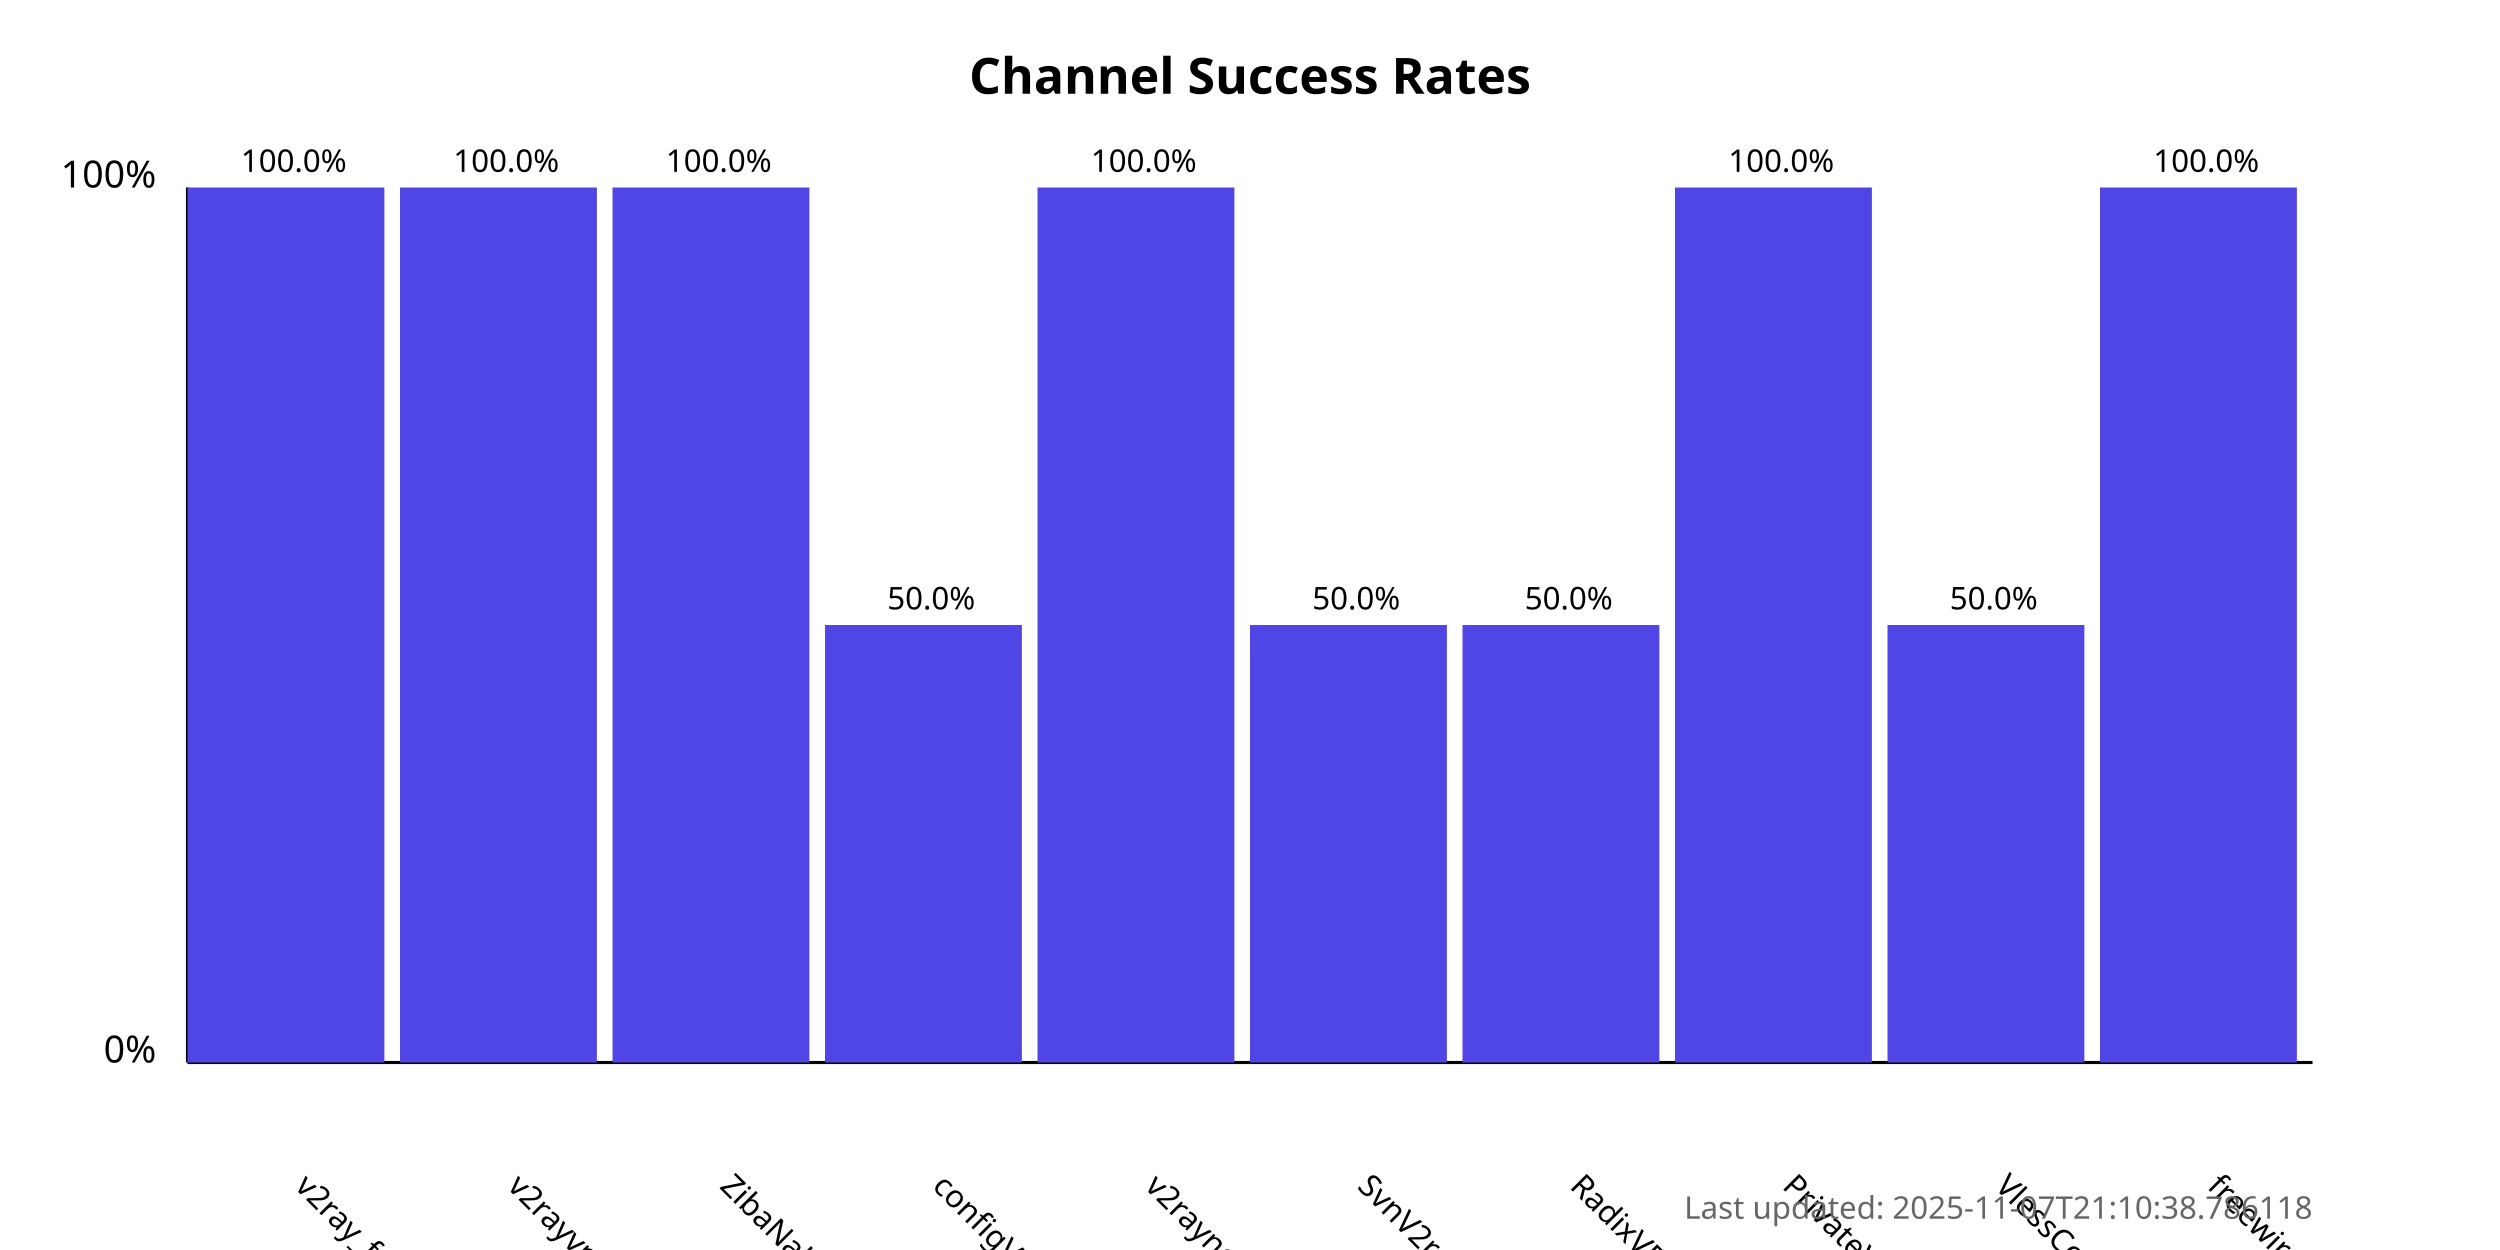
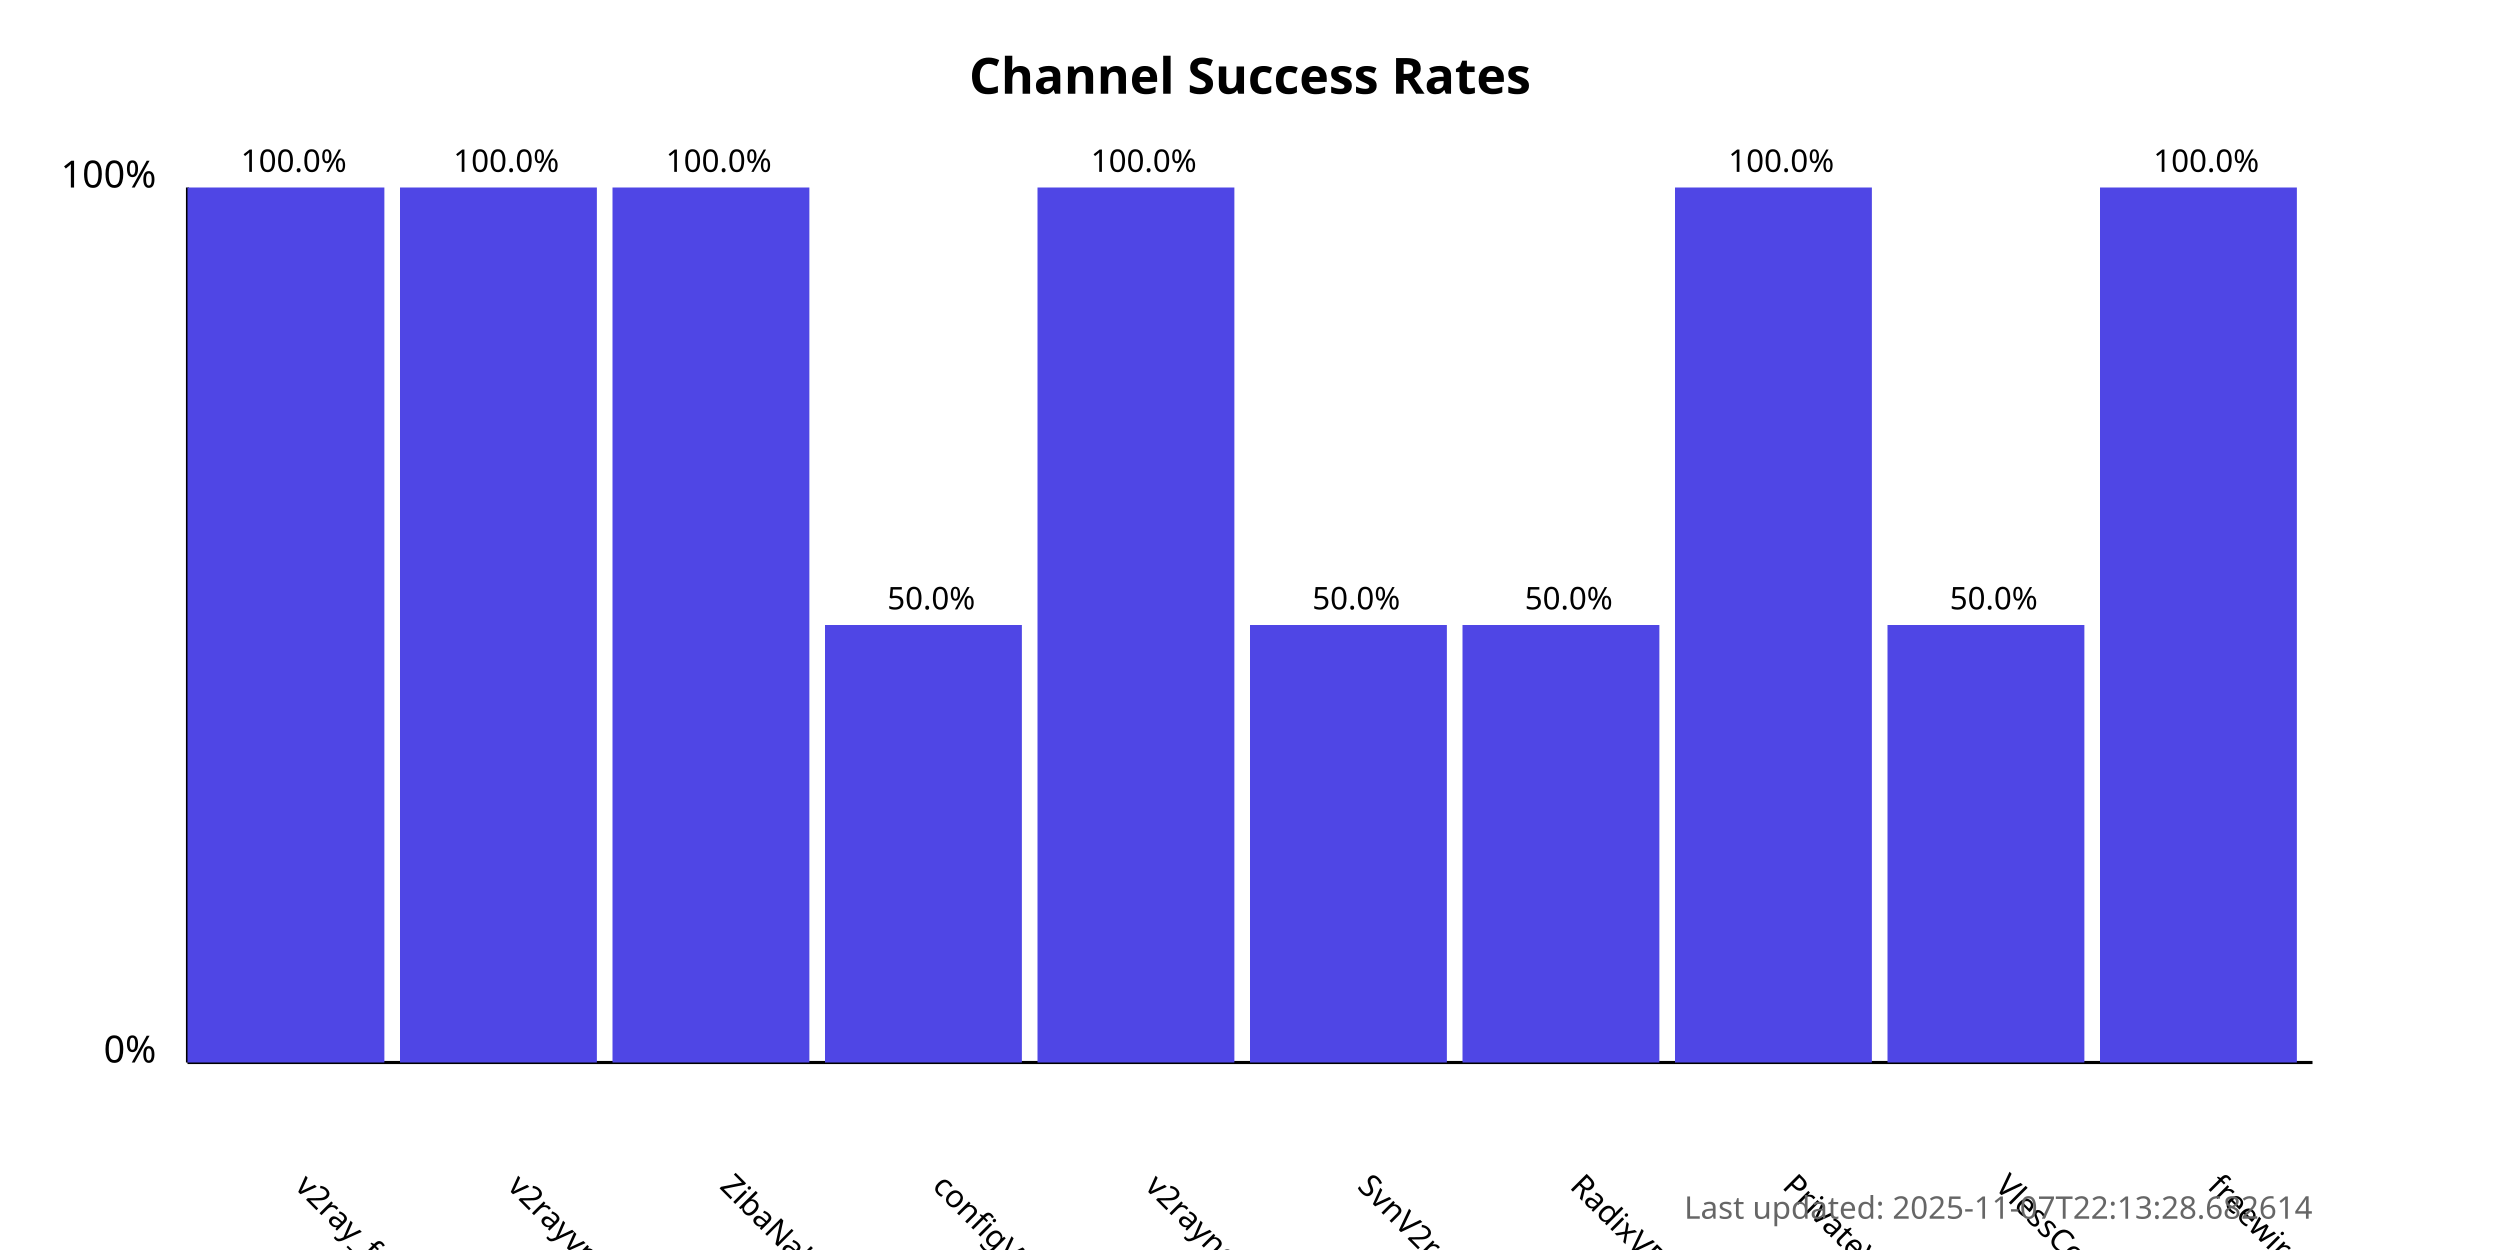
<svg xmlns="http://www.w3.org/2000/svg" width="800" height="400">
  <style>
            .chart-title { font: bold 16px sans-serif; }
            .axis-label { font: 12px sans-serif; }
            .tick-label { font: 10px sans-serif; }
            .bar { fill: #4f46e5; }
            .bar:hover { fill: #6366f1; }
            .timestamp { font: 10px sans-serif; fill: #666; }
        </style>
  <text x="400.0" y="30" text-anchor="middle" class="chart-title">
            Channel Success Rates
        </text>
  <line x1="60" y1="340" x2="60" y2="60" stroke="black" stroke-width="1" />
  <line x1="60" y1="340" x2="740" y2="340" stroke="black" stroke-width="1" />
  <text x="50" y="340" text-anchor="end" class="axis-label">0%</text>
  <text x="50" y="60" text-anchor="end" class="axis-label">100%</text>
  <g>
    <rect x="60" y="60.0" width="63.0" height="280.0" class="bar" />
    <text x="94.0" y="380" transform="rotate(45, 94.0, 380)" text-anchor="start" class="tick-label">
                v2ray_free_conf
            </text>
    <text x="94.0" y="55.0" text-anchor="middle" class="tick-label">
                100.0%
            </text>
  </g>
  <g>
    <rect x="128.0" y="60.0" width="63.0" height="280.0" class="bar" />
    <text x="162.0" y="380" transform="rotate(45, 162.0, 380)" text-anchor="start" class="tick-label">
                v2rayvpno
            </text>
    <text x="162.0" y="55.0" text-anchor="middle" class="tick-label">
                100.0%
            </text>
  </g>
  <g>
    <rect x="196.0" y="60.0" width="63.0" height="280.0" class="bar" />
    <text x="230.0" y="380" transform="rotate(45, 230.0, 380)" text-anchor="start" class="tick-label">
                ZibaNabz
            </text>
    <text x="230.0" y="55.0" text-anchor="middle" class="tick-label">
                100.0%
            </text>
  </g>
  <g>
    <rect x="264.0" y="200.0" width="63.0" height="140.0" class="bar" />
    <text x="298.0" y="380" transform="rotate(45, 298.0, 380)" text-anchor="start" class="tick-label">
                configV2rayForFree
            </text>
    <text x="298.0" y="195.0" text-anchor="middle" class="tick-label">
                50.0%
            </text>
  </g>
  <g>
    <rect x="332.0" y="60.0" width="63.0" height="280.0" class="bar" />
    <text x="366.0" y="380" transform="rotate(45, 366.0, 380)" text-anchor="start" class="tick-label">
                v2rayngvpn
            </text>
    <text x="366.0" y="55.0" text-anchor="middle" class="tick-label">
                100.0%
            </text>
  </g>
  <g>
    <rect x="400.0" y="200.0" width="63.0" height="140.0" class="bar" />
    <text x="434.0" y="380" transform="rotate(45, 434.0, 380)" text-anchor="start" class="tick-label">
                SvnV2ray
            </text>
    <text x="434.0" y="195.0" text-anchor="middle" class="tick-label">
                50.0%
            </text>
  </g>
  <g>
    <rect x="468.0" y="200.0" width="63.0" height="140.0" class="bar" />
    <text x="502.0" y="380" transform="rotate(45, 502.0, 380)" text-anchor="start" class="tick-label">
                RadixVPN
            </text>
    <text x="502.0" y="195.0" text-anchor="middle" class="tick-label">
                50.0%
            </text>
  </g>
  <g>
    <rect x="536.0" y="60.0" width="63.0" height="280.0" class="bar" />
    <text x="570.0" y="380" transform="rotate(45, 570.0, 380)" text-anchor="start" class="tick-label">
                PrivateVPNs
            </text>
    <text x="570.0" y="55.0" text-anchor="middle" class="tick-label">
                100.0%
            </text>
  </g>
  <g>
    <rect x="604.0" y="200.0" width="63.0" height="140.0" class="bar" />
    <text x="638.0" y="380" transform="rotate(45, 638.0, 380)" text-anchor="start" class="tick-label">
                VlessConfig
            </text>
    <text x="638.0" y="195.0" text-anchor="middle" class="tick-label">
                50.0%
            </text>
  </g>
  <g>
    <rect x="672.0" y="60.0" width="63.0" height="280.0" class="bar" />
    <text x="706.0" y="380" transform="rotate(45, 706.0, 380)" text-anchor="start" class="tick-label">
                freewireguard
            </text>
    <text x="706.0" y="55.0" text-anchor="middle" class="tick-label">
                100.0%
            </text>
  </g>
  <text x="740" y="390" text-anchor="end" class="timestamp">
-             Last updated: 2025-11-07T21:10:38.786118
+             Last updated: 2025-11-07T22:13:28.682614
        </text>
</svg>
